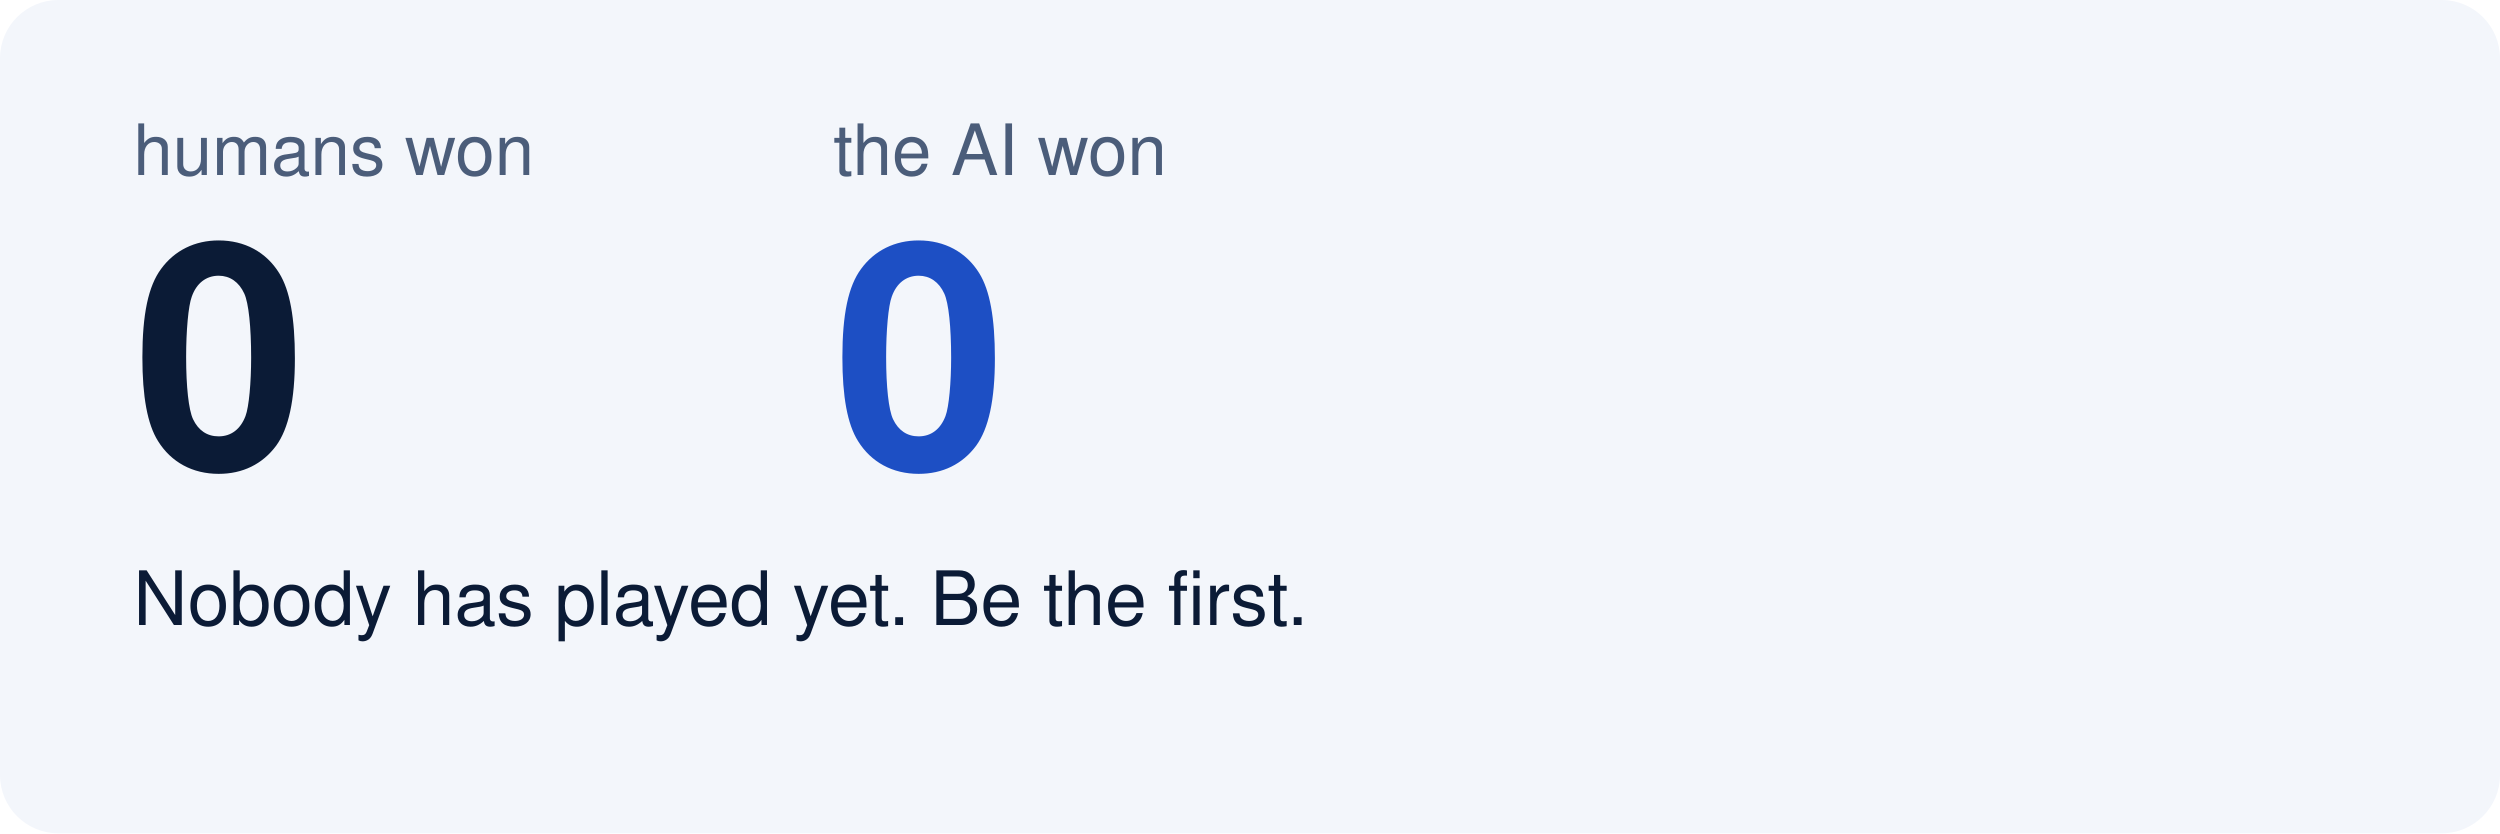
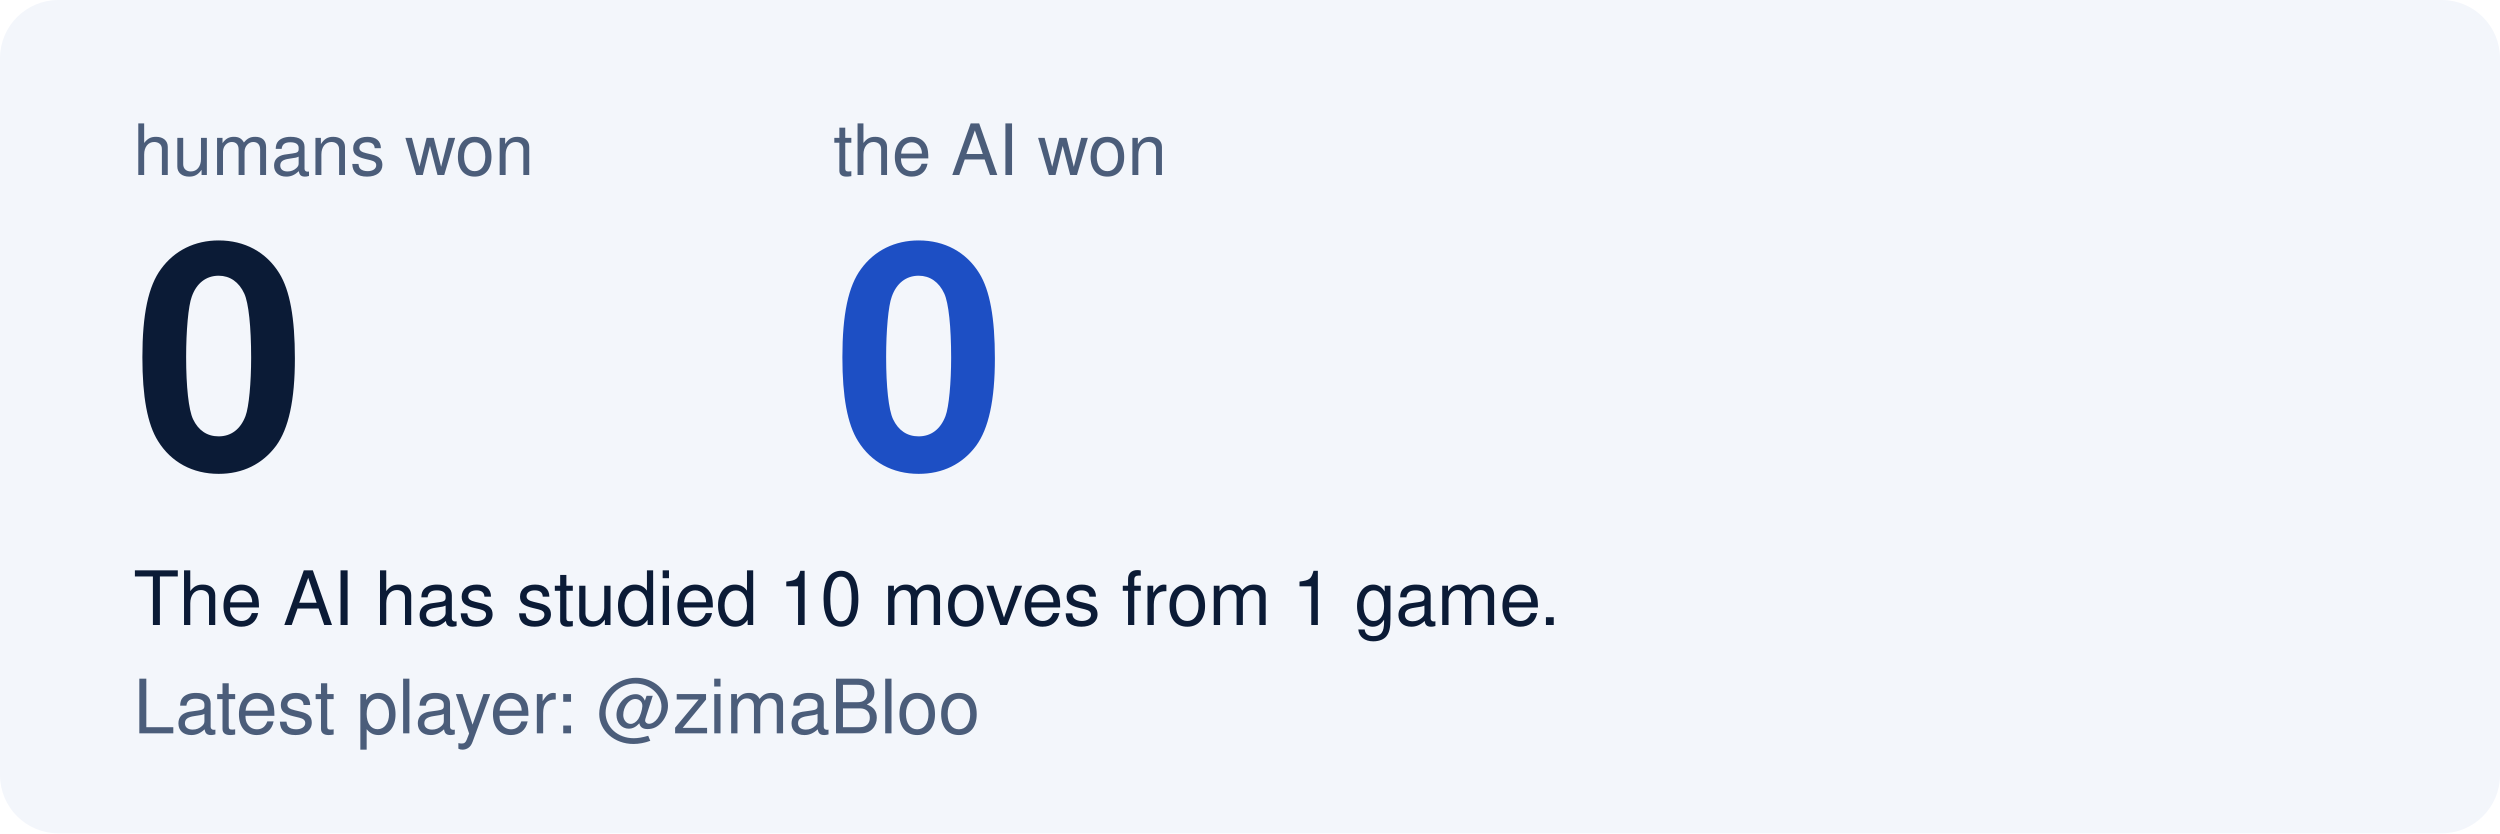
<svg xmlns="http://www.w3.org/2000/svg" viewBox="0 0 1200 400" width="1200" height="400" role="img" aria-labelledby="t d" font-family="-apple-system, BlinkMacSystemFont, 'Segoe UI', Helvetica, Arial, sans-serif">
  <rect width="1200" height="400" rx="28" fill="#f3f6fb" />
  <text x="64" y="84" font-size="34" fill="#4b5d7a">humans won</text>
  <text x="64" y="224" font-size="150" font-weight="800" letter-spacing="-5" fill="#0b1b36">0</text>
  <text x="400" y="84" font-size="34" fill="#4b5d7a">the AI won</text>
  <text x="400" y="224" font-size="150" font-weight="800" letter-spacing="-5" fill="#1d4fc4">0</text>
-   <text x="64" y="300" font-size="36" fill="#0b1b36">Nobody has played yet. Be the first.</text>
+   <text x="64" y="300" font-size="36" fill="#0b1b36">The AI has studied 10 moves from 1 game.</text>
+   <text x="64" y="352" font-size="36" fill="#4b5d7a">Latest player: @zimaBloo</text>
</svg>
